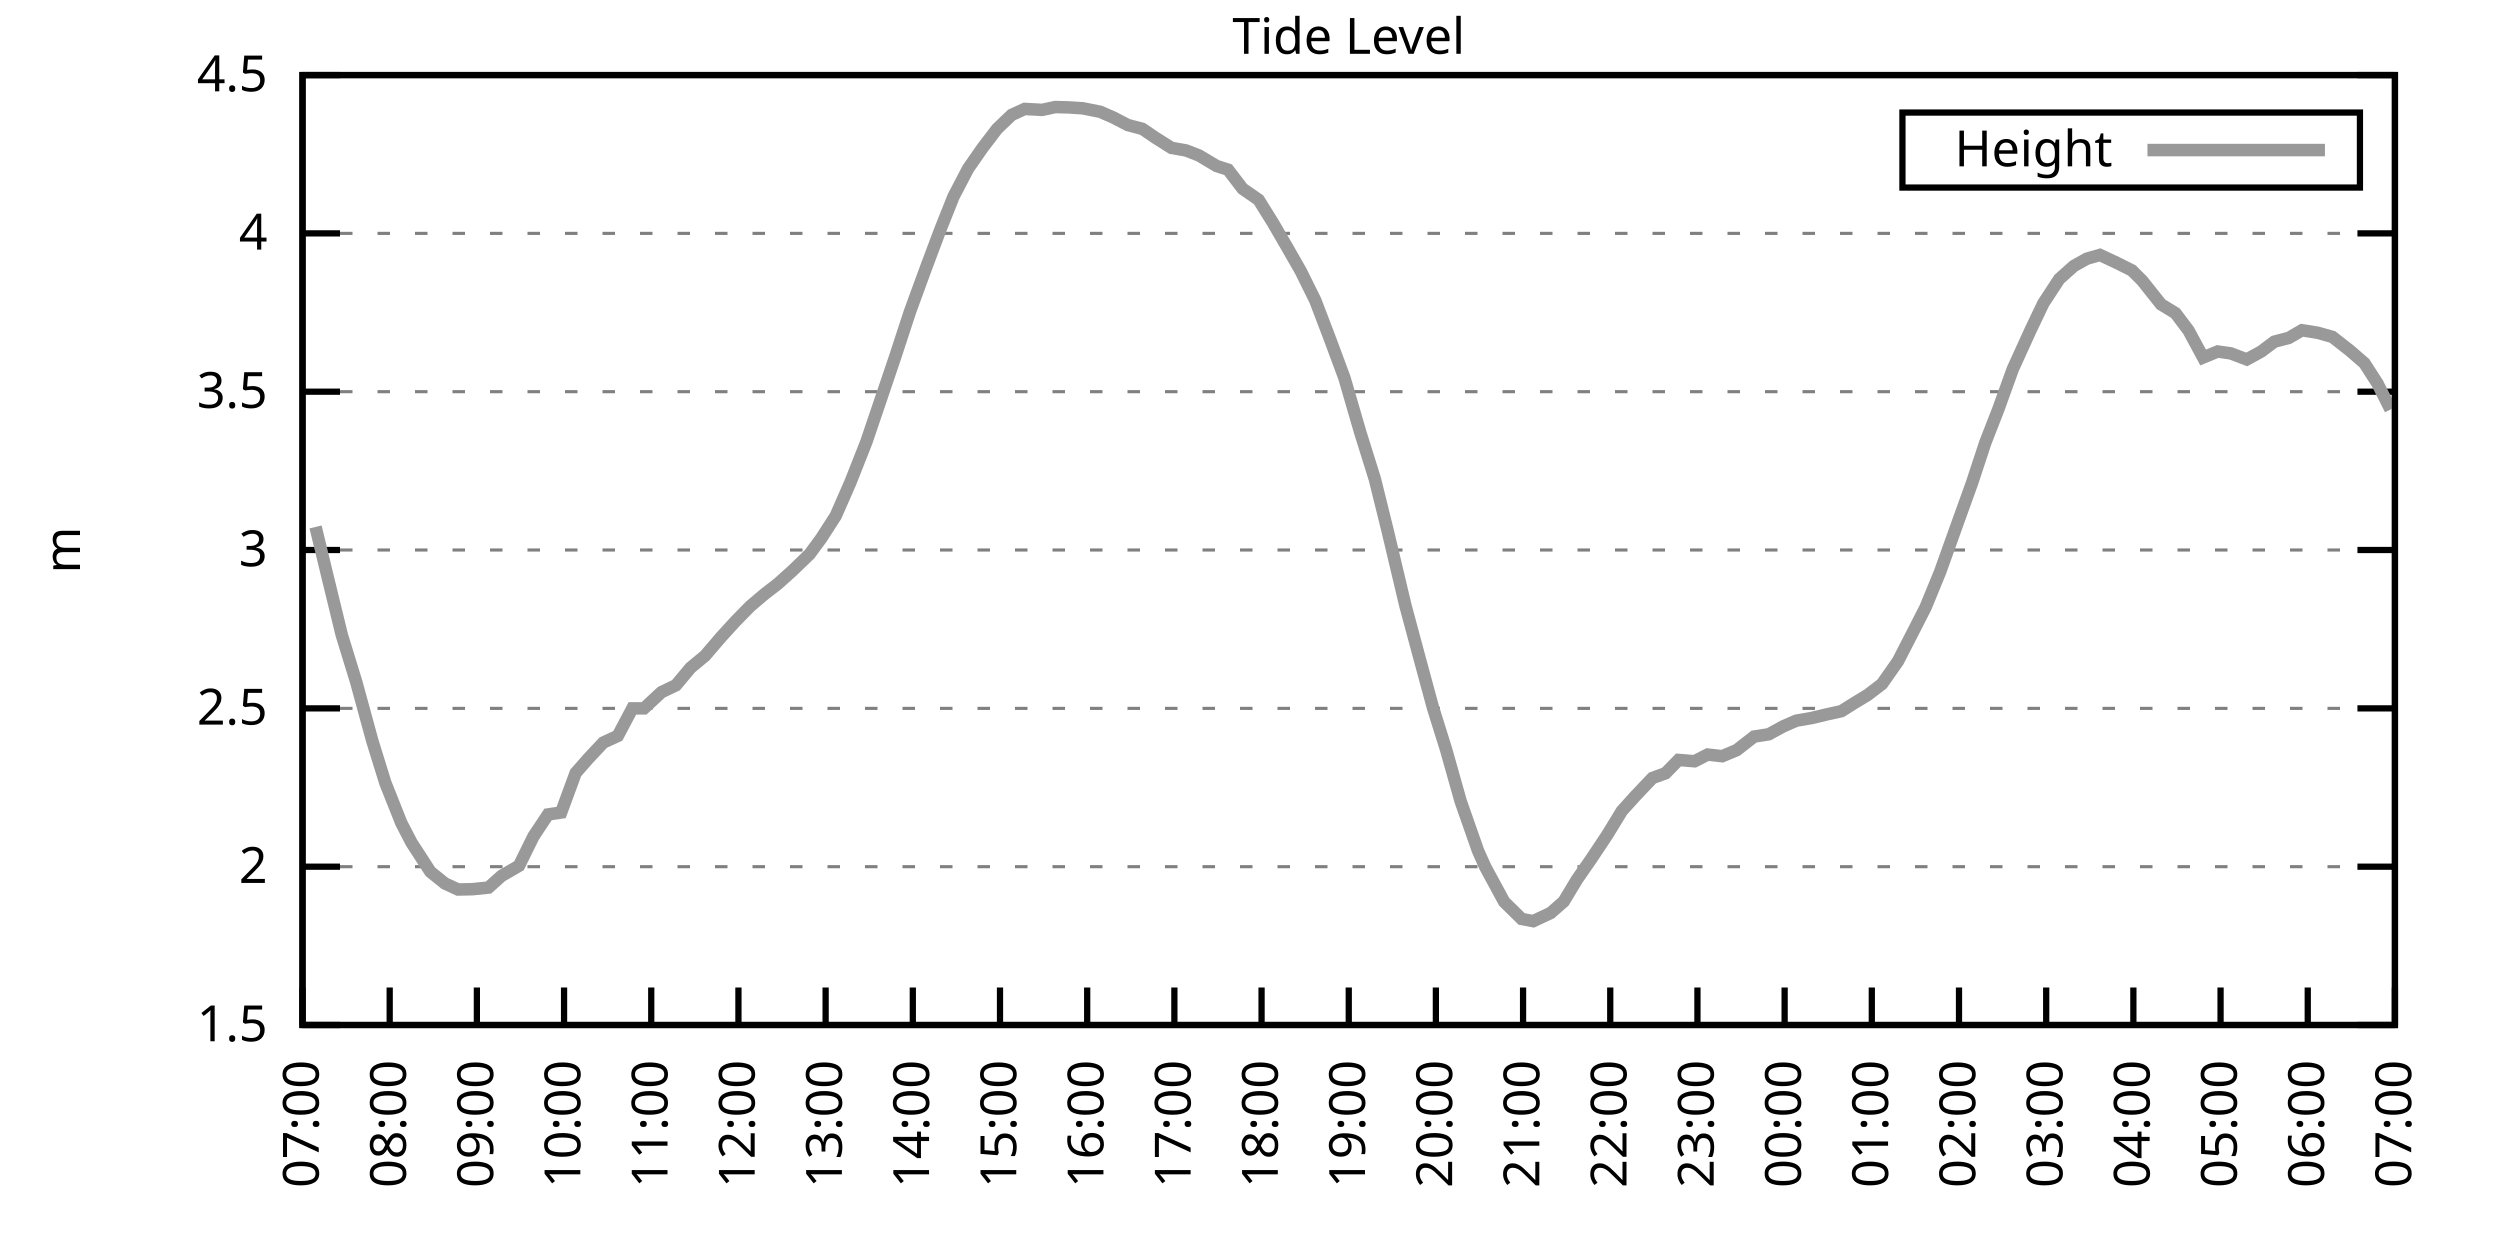
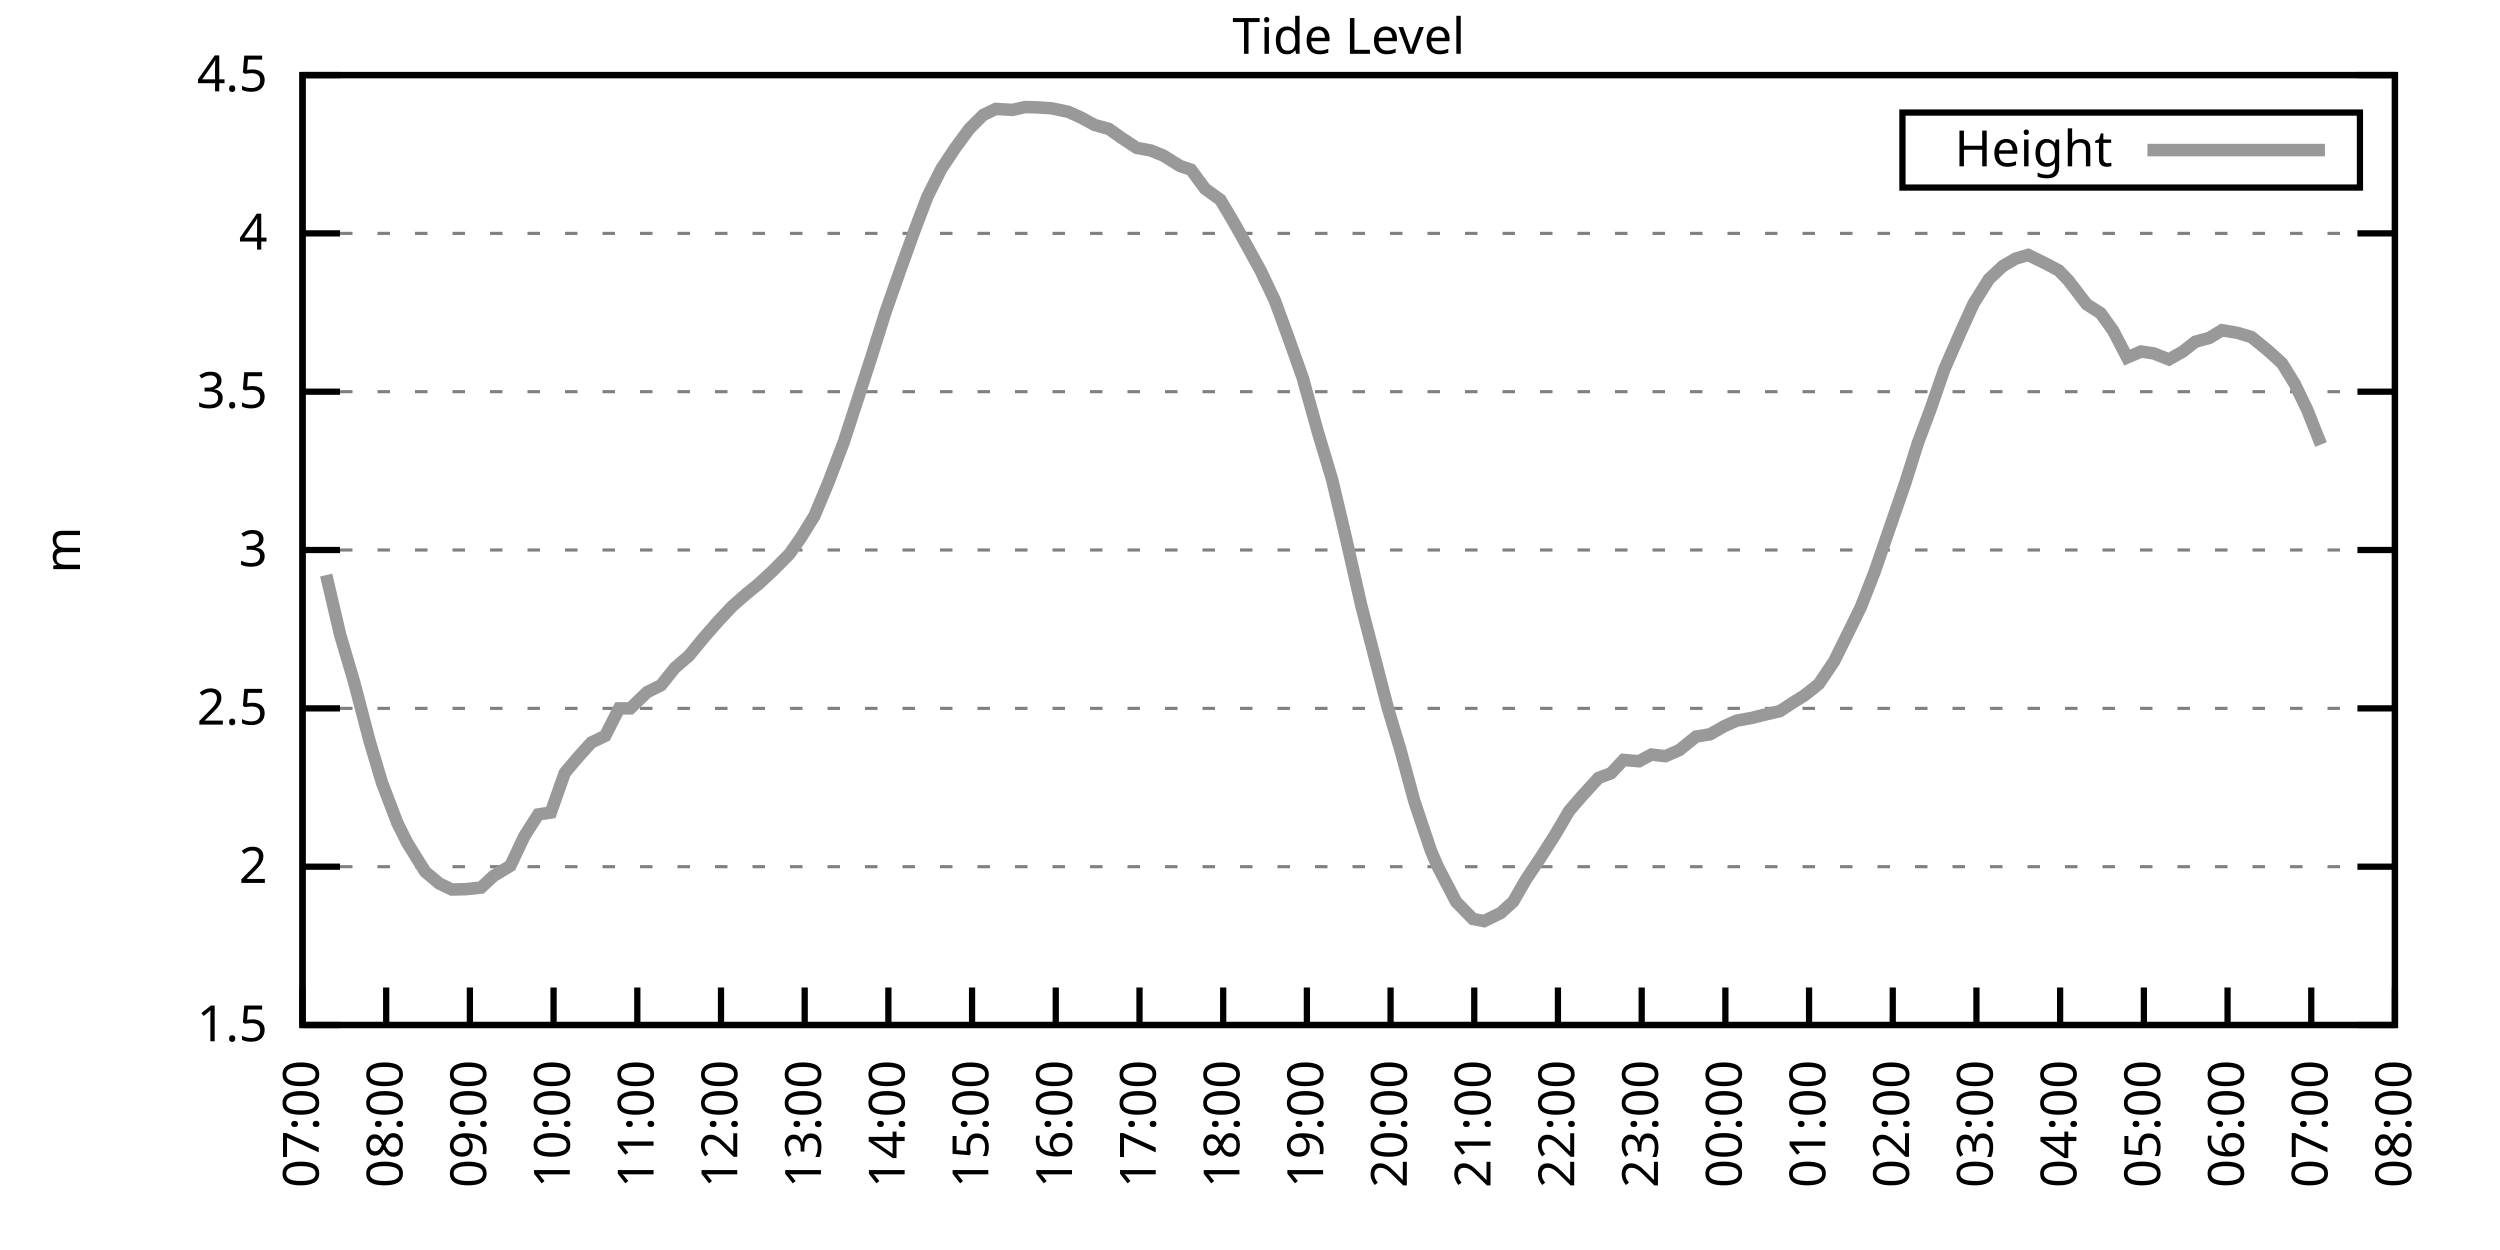
<svg xmlns="http://www.w3.org/2000/svg" xmlns:xlink="http://www.w3.org/1999/xlink" width="400" height="200" viewBox="0 0 400 200">
  <g id="gnuplot_canvas">
    <rect x="0" y="0" width="400" height="200" fill="none" />
    <defs>
      <circle id="gpDot" r="0.5" stroke-width="0.5" stroke="currentColor" />
      <path id="gpPt0" stroke-width="0.333" stroke="currentColor" d="M-1,0 h2 M0,-1 v2" />
      <path id="gpPt1" stroke-width="0.333" stroke="currentColor" d="M-1,-1 L1,1 M1,-1 L-1,1" />
      <path id="gpPt2" stroke-width="0.333" stroke="currentColor" d="M-1,0 L1,0 M0,-1 L0,1 M-1,-1 L1,1 M-1,1 L1,-1" />
      <rect id="gpPt3" stroke-width="0.333" stroke="currentColor" x="-1" y="-1" width="2" height="2" />
      <rect id="gpPt4" stroke-width="0.333" stroke="currentColor" fill="currentColor" x="-1" y="-1" width="2" height="2" />
      <circle id="gpPt5" stroke-width="0.333" stroke="currentColor" cx="0" cy="0" r="1" />
      <use xlink:href="#gpPt5" id="gpPt6" fill="currentColor" stroke="none" />
      <path id="gpPt7" stroke-width="0.333" stroke="currentColor" d="M0,-1.33 L-1.33,0.67 L1.33,0.67 z" />
      <use xlink:href="#gpPt7" id="gpPt8" fill="currentColor" stroke="none" />
      <use xlink:href="#gpPt7" id="gpPt9" stroke="currentColor" transform="rotate(180)" />
      <use xlink:href="#gpPt9" id="gpPt10" fill="currentColor" stroke="none" />
      <use xlink:href="#gpPt3" id="gpPt11" stroke="currentColor" transform="rotate(45)" />
      <use xlink:href="#gpPt11" id="gpPt12" fill="currentColor" stroke="none" />
      <path id="gpPt13" stroke-width="0.333" stroke="currentColor" d="M0,1.330 L1.265,0.411 L0.782,-1.067 L-0.782,-1.076 L-1.265,0.411 z" />
      <use xlink:href="#gpPt13" id="gpPt14" fill="currentColor" stroke="none" />
      <filter id="textbox" filterUnits="objectBoundingBox" x="0" y="0" height="1" width="1">
        <feFlood flood-color="white" flood-opacity="1" result="bgnd" />
        <feComposite in="SourceGraphic" in2="bgnd" operator="atop" />
      </filter>
      <filter id="greybox" filterUnits="objectBoundingBox" x="0" y="0" height="1" width="1">
        <feFlood flood-color="lightgrey" flood-opacity="1" result="grey" />
        <feComposite in="SourceGraphic" in2="grey" operator="atop" />
      </filter>
    </defs>
    <g fill="none" color="white" stroke="currentColor" stroke-width="1.00" stroke-linecap="butt" stroke-linejoin="miter">
</g>
    <g fill="none" color="black" stroke="currentColor" stroke-width="1.00" stroke-linecap="butt" stroke-linejoin="miter">
      <g stroke="none" shape-rendering="crispEdges">
        <polygon fill="rgb(255, 255, 255)" points="48.40,164.00 383.18,164.00 383.18,12.02 48.40,12.02 " />
      </g>
    </g>
    <g fill="none" color="black" stroke="currentColor" stroke-width="1.00" stroke-linecap="butt" stroke-linejoin="miter">
</g>
    <g fill="none" color="black" stroke="black" stroke-width="0.50" stroke-linecap="butt" stroke-linejoin="miter">
</g>
    <g fill="none" color="gray" stroke="currentColor" stroke-width="0.50" stroke-linecap="butt" stroke-linejoin="miter">
      <path stroke="gray" stroke-dasharray="2,4" class="gridline" d="M48.40,164.00 L383.19,164.00  " />
    </g>
    <g fill="none" color="gray" stroke="gray" stroke-width="1.00" stroke-linecap="butt" stroke-linejoin="miter">
</g>
    <g fill="none" color="black" stroke="currentColor" stroke-width="1.00" stroke-linecap="butt" stroke-linejoin="miter">
      <path stroke="black" d="M48.40,164.00 L54.40,164.00 M383.19,164.00 L377.19,164.00  " />
      <g transform="translate(42.80,166.60)" stroke="none" fill="black" font-family="Sans" font-size="8.00" text-anchor="end">
        <text>
          <tspan font-family="Sans"> 1.5</tspan>
        </text>
      </g>
    </g>
    <g fill="none" color="black" stroke="currentColor" stroke-width="1.00" stroke-linecap="butt" stroke-linejoin="miter">
</g>
    <g fill="none" color="black" stroke="black" stroke-width="0.50" stroke-linecap="butt" stroke-linejoin="miter">
</g>
    <g fill="none" color="gray" stroke="currentColor" stroke-width="0.50" stroke-linecap="butt" stroke-linejoin="miter">
      <path stroke="gray" stroke-dasharray="2,4" class="gridline" d="M48.40,138.67 L383.19,138.67  " />
    </g>
    <g fill="none" color="gray" stroke="gray" stroke-width="1.00" stroke-linecap="butt" stroke-linejoin="miter">
</g>
    <g fill="none" color="black" stroke="currentColor" stroke-width="1.00" stroke-linecap="butt" stroke-linejoin="miter">
      <path stroke="black" d="M48.40,138.67 L54.40,138.67 M383.19,138.67 L377.19,138.67  " />
      <g transform="translate(42.80,141.27)" stroke="none" fill="black" font-family="Sans" font-size="8.00" text-anchor="end">
        <text>
          <tspan font-family="Sans"> 2</tspan>
        </text>
      </g>
    </g>
    <g fill="none" color="black" stroke="currentColor" stroke-width="1.00" stroke-linecap="butt" stroke-linejoin="miter">
</g>
    <g fill="none" color="black" stroke="black" stroke-width="0.50" stroke-linecap="butt" stroke-linejoin="miter">
</g>
    <g fill="none" color="gray" stroke="currentColor" stroke-width="0.50" stroke-linecap="butt" stroke-linejoin="miter">
      <path stroke="gray" stroke-dasharray="2,4" class="gridline" d="M48.40,113.34 L383.19,113.34  " />
    </g>
    <g fill="none" color="gray" stroke="gray" stroke-width="1.00" stroke-linecap="butt" stroke-linejoin="miter">
</g>
    <g fill="none" color="black" stroke="currentColor" stroke-width="1.00" stroke-linecap="butt" stroke-linejoin="miter">
      <path stroke="black" d="M48.40,113.34 L54.40,113.34 M383.19,113.34 L377.19,113.34  " />
      <g transform="translate(42.80,115.94)" stroke="none" fill="black" font-family="Sans" font-size="8.00" text-anchor="end">
        <text>
          <tspan font-family="Sans"> 2.5</tspan>
        </text>
      </g>
    </g>
    <g fill="none" color="black" stroke="currentColor" stroke-width="1.00" stroke-linecap="butt" stroke-linejoin="miter">
</g>
    <g fill="none" color="black" stroke="black" stroke-width="0.50" stroke-linecap="butt" stroke-linejoin="miter">
</g>
    <g fill="none" color="gray" stroke="currentColor" stroke-width="0.50" stroke-linecap="butt" stroke-linejoin="miter">
      <path stroke="gray" stroke-dasharray="2,4" class="gridline" d="M48.40,88.00 L383.19,88.00  " />
    </g>
    <g fill="none" color="gray" stroke="gray" stroke-width="1.00" stroke-linecap="butt" stroke-linejoin="miter">
</g>
    <g fill="none" color="black" stroke="currentColor" stroke-width="1.00" stroke-linecap="butt" stroke-linejoin="miter">
      <path stroke="black" d="M48.40,88.00 L54.40,88.00 M383.19,88.00 L377.19,88.00  " />
      <g transform="translate(42.80,90.60)" stroke="none" fill="black" font-family="Sans" font-size="8.00" text-anchor="end">
        <text>
          <tspan font-family="Sans"> 3</tspan>
        </text>
      </g>
    </g>
    <g fill="none" color="black" stroke="currentColor" stroke-width="1.00" stroke-linecap="butt" stroke-linejoin="miter">
</g>
    <g fill="none" color="black" stroke="black" stroke-width="0.50" stroke-linecap="butt" stroke-linejoin="miter">
</g>
    <g fill="none" color="gray" stroke="currentColor" stroke-width="0.50" stroke-linecap="butt" stroke-linejoin="miter">
      <path stroke="gray" stroke-dasharray="2,4" class="gridline" d="M48.40,62.67 L383.19,62.67  " />
    </g>
    <g fill="none" color="gray" stroke="gray" stroke-width="1.00" stroke-linecap="butt" stroke-linejoin="miter">
</g>
    <g fill="none" color="black" stroke="currentColor" stroke-width="1.00" stroke-linecap="butt" stroke-linejoin="miter">
      <path stroke="black" d="M48.40,62.67 L54.40,62.67 M383.19,62.67 L377.19,62.67  " />
      <g transform="translate(42.80,65.27)" stroke="none" fill="black" font-family="Sans" font-size="8.00" text-anchor="end">
        <text>
          <tspan font-family="Sans"> 3.5</tspan>
        </text>
      </g>
    </g>
    <g fill="none" color="black" stroke="currentColor" stroke-width="1.00" stroke-linecap="butt" stroke-linejoin="miter">
</g>
    <g fill="none" color="black" stroke="black" stroke-width="0.50" stroke-linecap="butt" stroke-linejoin="miter">
</g>
    <g fill="none" color="gray" stroke="currentColor" stroke-width="0.50" stroke-linecap="butt" stroke-linejoin="miter">
      <path stroke="gray" stroke-dasharray="2,4" class="gridline" d="M48.40,37.34 L383.19,37.34  " />
    </g>
    <g fill="none" color="gray" stroke="gray" stroke-width="1.00" stroke-linecap="butt" stroke-linejoin="miter">
</g>
    <g fill="none" color="black" stroke="currentColor" stroke-width="1.00" stroke-linecap="butt" stroke-linejoin="miter">
      <path stroke="black" d="M48.40,37.34 L54.40,37.34 M383.19,37.34 L377.19,37.34  " />
      <g transform="translate(42.80,39.94)" stroke="none" fill="black" font-family="Sans" font-size="8.00" text-anchor="end">
        <text>
          <tspan font-family="Sans"> 4</tspan>
        </text>
      </g>
    </g>
    <g fill="none" color="black" stroke="currentColor" stroke-width="1.00" stroke-linecap="butt" stroke-linejoin="miter">
</g>
    <g fill="none" color="black" stroke="black" stroke-width="0.50" stroke-linecap="butt" stroke-linejoin="miter">
</g>
    <g fill="none" color="gray" stroke="currentColor" stroke-width="0.50" stroke-linecap="butt" stroke-linejoin="miter">
      <path stroke="gray" stroke-dasharray="2,4" class="gridline" d="M48.40,12.01 L383.19,12.01  " />
    </g>
    <g fill="none" color="gray" stroke="gray" stroke-width="1.00" stroke-linecap="butt" stroke-linejoin="miter">
</g>
    <g fill="none" color="black" stroke="currentColor" stroke-width="1.00" stroke-linecap="butt" stroke-linejoin="miter">
      <path stroke="black" d="M48.40,12.01 L54.40,12.01 M383.19,12.01 L377.19,12.01  " />
      <g transform="translate(42.80,14.61)" stroke="none" fill="black" font-family="Sans" font-size="8.00" text-anchor="end">
        <text>
          <tspan font-family="Sans"> 4.5</tspan>
        </text>
      </g>
    </g>
    <g fill="none" color="black" stroke="currentColor" stroke-width="1.00" stroke-linecap="butt" stroke-linejoin="miter">
      <path stroke="black" d="M48.40,164.00 L48.40,158.00  " />
      <g transform="translate(51.00,169.60) rotate(270.00)" stroke="none" fill="black" font-family="Sans" font-size="8.00" text-anchor="end">
        <text>
          <tspan font-family="Sans">07:00</tspan>
        </text>
      </g>
    </g>
    <g fill="none" color="black" stroke="currentColor" stroke-width="1.00" stroke-linecap="butt" stroke-linejoin="miter">
-       <path stroke="black" d="M62.35,164.00 L62.35,158.00  " />
-       <g transform="translate(64.95,169.60) rotate(270.00)" stroke="none" fill="black" font-family="Sans" font-size="8.00" text-anchor="end">
+       <path stroke="black" d="M61.79,164.00 L61.79,158.00  " />
+       <g transform="translate(64.39,169.60) rotate(270.00)" stroke="none" fill="black" font-family="Sans" font-size="8.00" text-anchor="end">
        <text>
          <tspan font-family="Sans">08:00</tspan>
        </text>
      </g>
    </g>
    <g fill="none" color="black" stroke="currentColor" stroke-width="1.00" stroke-linecap="butt" stroke-linejoin="miter">
-       <path stroke="black" d="M76.30,164.00 L76.30,158.00  " />
-       <g transform="translate(78.90,169.60) rotate(270.00)" stroke="none" fill="black" font-family="Sans" font-size="8.00" text-anchor="end">
+       <path stroke="black" d="M75.18,164.00 L75.18,158.00  " />
+       <g transform="translate(77.78,169.60) rotate(270.00)" stroke="none" fill="black" font-family="Sans" font-size="8.00" text-anchor="end">
        <text>
          <tspan font-family="Sans">09:00</tspan>
        </text>
      </g>
    </g>
    <g fill="none" color="black" stroke="currentColor" stroke-width="1.00" stroke-linecap="butt" stroke-linejoin="miter">
-       <path stroke="black" d="M90.25,164.00 L90.25,158.00  " />
-       <g transform="translate(92.85,169.60) rotate(270.00)" stroke="none" fill="black" font-family="Sans" font-size="8.00" text-anchor="end">
+       <path stroke="black" d="M88.57,164.00 L88.57,158.00  " />
+       <g transform="translate(91.17,169.60) rotate(270.00)" stroke="none" fill="black" font-family="Sans" font-size="8.00" text-anchor="end">
        <text>
          <tspan font-family="Sans">10:00</tspan>
        </text>
      </g>
    </g>
    <g fill="none" color="black" stroke="currentColor" stroke-width="1.00" stroke-linecap="butt" stroke-linejoin="miter">
-       <path stroke="black" d="M104.20,164.00 L104.20,158.00  " />
-       <g transform="translate(106.80,169.60) rotate(270.00)" stroke="none" fill="black" font-family="Sans" font-size="8.00" text-anchor="end">
+       <path stroke="black" d="M101.97,164.00 L101.97,158.00  " />
+       <g transform="translate(104.57,169.60) rotate(270.00)" stroke="none" fill="black" font-family="Sans" font-size="8.00" text-anchor="end">
        <text>
          <tspan font-family="Sans">11:00</tspan>
        </text>
      </g>
    </g>
    <g fill="none" color="black" stroke="currentColor" stroke-width="1.00" stroke-linecap="butt" stroke-linejoin="miter">
-       <path stroke="black" d="M118.15,164.00 L118.15,158.00  " />
-       <g transform="translate(120.75,169.60) rotate(270.00)" stroke="none" fill="black" font-family="Sans" font-size="8.00" text-anchor="end">
+       <path stroke="black" d="M115.36,164.00 L115.36,158.00  " />
+       <g transform="translate(117.96,169.60) rotate(270.00)" stroke="none" fill="black" font-family="Sans" font-size="8.00" text-anchor="end">
        <text>
          <tspan font-family="Sans">12:00</tspan>
        </text>
      </g>
    </g>
    <g fill="none" color="black" stroke="currentColor" stroke-width="1.00" stroke-linecap="butt" stroke-linejoin="miter">
-       <path stroke="black" d="M132.10,164.00 L132.10,158.00  " />
-       <g transform="translate(134.70,169.60) rotate(270.00)" stroke="none" fill="black" font-family="Sans" font-size="8.00" text-anchor="end">
+       <path stroke="black" d="M128.75,164.00 L128.75,158.00  " />
+       <g transform="translate(131.35,169.60) rotate(270.00)" stroke="none" fill="black" font-family="Sans" font-size="8.00" text-anchor="end">
        <text>
          <tspan font-family="Sans">13:00</tspan>
        </text>
      </g>
    </g>
    <g fill="none" color="black" stroke="currentColor" stroke-width="1.00" stroke-linecap="butt" stroke-linejoin="miter">
-       <path stroke="black" d="M146.05,164.00 L146.05,158.00  " />
-       <g transform="translate(148.65,169.60) rotate(270.00)" stroke="none" fill="black" font-family="Sans" font-size="8.00" text-anchor="end">
+       <path stroke="black" d="M142.14,164.00 L142.14,158.00  " />
+       <g transform="translate(144.74,169.60) rotate(270.00)" stroke="none" fill="black" font-family="Sans" font-size="8.00" text-anchor="end">
        <text>
          <tspan font-family="Sans">14:00</tspan>
        </text>
      </g>
    </g>
    <g fill="none" color="black" stroke="currentColor" stroke-width="1.00" stroke-linecap="butt" stroke-linejoin="miter">
-       <path stroke="black" d="M160.00,164.00 L160.00,158.00  " />
-       <g transform="translate(162.60,169.60) rotate(270.00)" stroke="none" fill="black" font-family="Sans" font-size="8.00" text-anchor="end">
+       <path stroke="black" d="M155.53,164.00 L155.53,158.00  " />
+       <g transform="translate(158.13,169.60) rotate(270.00)" stroke="none" fill="black" font-family="Sans" font-size="8.00" text-anchor="end">
        <text>
          <tspan font-family="Sans">15:00</tspan>
        </text>
      </g>
    </g>
    <g fill="none" color="black" stroke="currentColor" stroke-width="1.00" stroke-linecap="butt" stroke-linejoin="miter">
-       <path stroke="black" d="M173.95,164.00 L173.95,158.00  " />
-       <g transform="translate(176.55,169.60) rotate(270.00)" stroke="none" fill="black" font-family="Sans" font-size="8.00" text-anchor="end">
+       <path stroke="black" d="M168.92,164.00 L168.92,158.00  " />
+       <g transform="translate(171.52,169.60) rotate(270.00)" stroke="none" fill="black" font-family="Sans" font-size="8.00" text-anchor="end">
        <text>
          <tspan font-family="Sans">16:00</tspan>
        </text>
      </g>
    </g>
    <g fill="none" color="black" stroke="currentColor" stroke-width="1.00" stroke-linecap="butt" stroke-linejoin="miter">
-       <path stroke="black" d="M187.90,164.00 L187.90,158.00  " />
-       <g transform="translate(190.50,169.60) rotate(270.00)" stroke="none" fill="black" font-family="Sans" font-size="8.00" text-anchor="end">
+       <path stroke="black" d="M182.32,164.00 L182.32,158.00  " />
+       <g transform="translate(184.92,169.60) rotate(270.00)" stroke="none" fill="black" font-family="Sans" font-size="8.00" text-anchor="end">
        <text>
          <tspan font-family="Sans">17:00</tspan>
        </text>
      </g>
    </g>
    <g fill="none" color="black" stroke="currentColor" stroke-width="1.00" stroke-linecap="butt" stroke-linejoin="miter">
-       <path stroke="black" d="M201.85,164.00 L201.85,158.00  " />
-       <g transform="translate(204.45,169.60) rotate(270.00)" stroke="none" fill="black" font-family="Sans" font-size="8.00" text-anchor="end">
+       <path stroke="black" d="M195.71,164.00 L195.71,158.00  " />
+       <g transform="translate(198.31,169.60) rotate(270.00)" stroke="none" fill="black" font-family="Sans" font-size="8.00" text-anchor="end">
        <text>
          <tspan font-family="Sans">18:00</tspan>
        </text>
      </g>
    </g>
    <g fill="none" color="black" stroke="currentColor" stroke-width="1.00" stroke-linecap="butt" stroke-linejoin="miter">
-       <path stroke="black" d="M215.80,164.00 L215.80,158.00  " />
-       <g transform="translate(218.40,169.60) rotate(270.00)" stroke="none" fill="black" font-family="Sans" font-size="8.00" text-anchor="end">
+       <path stroke="black" d="M209.10,164.00 L209.10,158.00  " />
+       <g transform="translate(211.70,169.60) rotate(270.00)" stroke="none" fill="black" font-family="Sans" font-size="8.00" text-anchor="end">
        <text>
          <tspan font-family="Sans">19:00</tspan>
        </text>
      </g>
    </g>
    <g fill="none" color="black" stroke="currentColor" stroke-width="1.00" stroke-linecap="butt" stroke-linejoin="miter">
-       <path stroke="black" d="M229.74,164.00 L229.74,158.00  " />
-       <g transform="translate(232.34,169.60) rotate(270.00)" stroke="none" fill="black" font-family="Sans" font-size="8.00" text-anchor="end">
+       <path stroke="black" d="M222.49,164.00 L222.49,158.00  " />
+       <g transform="translate(225.09,169.60) rotate(270.00)" stroke="none" fill="black" font-family="Sans" font-size="8.00" text-anchor="end">
        <text>
          <tspan font-family="Sans">20:00</tspan>
        </text>
      </g>
    </g>
    <g fill="none" color="black" stroke="currentColor" stroke-width="1.00" stroke-linecap="butt" stroke-linejoin="miter">
-       <path stroke="black" d="M243.69,164.00 L243.69,158.00  " />
-       <g transform="translate(246.29,169.60) rotate(270.00)" stroke="none" fill="black" font-family="Sans" font-size="8.00" text-anchor="end">
+       <path stroke="black" d="M235.88,164.00 L235.88,158.00  " />
+       <g transform="translate(238.48,169.60) rotate(270.00)" stroke="none" fill="black" font-family="Sans" font-size="8.00" text-anchor="end">
        <text>
          <tspan font-family="Sans">21:00</tspan>
        </text>
      </g>
    </g>
    <g fill="none" color="black" stroke="currentColor" stroke-width="1.00" stroke-linecap="butt" stroke-linejoin="miter">
-       <path stroke="black" d="M257.64,164.00 L257.64,158.00  " />
-       <g transform="translate(260.24,169.60) rotate(270.00)" stroke="none" fill="black" font-family="Sans" font-size="8.00" text-anchor="end">
+       <path stroke="black" d="M249.27,164.00 L249.27,158.00  " />
+       <g transform="translate(251.87,169.60) rotate(270.00)" stroke="none" fill="black" font-family="Sans" font-size="8.00" text-anchor="end">
        <text>
          <tspan font-family="Sans">22:00</tspan>
        </text>
      </g>
    </g>
    <g fill="none" color="black" stroke="currentColor" stroke-width="1.00" stroke-linecap="butt" stroke-linejoin="miter">
-       <path stroke="black" d="M271.59,164.00 L271.59,158.00  " />
-       <g transform="translate(274.19,169.60) rotate(270.00)" stroke="none" fill="black" font-family="Sans" font-size="8.00" text-anchor="end">
+       <path stroke="black" d="M262.67,164.00 L262.67,158.00  " />
+       <g transform="translate(265.27,169.60) rotate(270.00)" stroke="none" fill="black" font-family="Sans" font-size="8.00" text-anchor="end">
        <text>
          <tspan font-family="Sans">23:00</tspan>
        </text>
      </g>
    </g>
    <g fill="none" color="black" stroke="currentColor" stroke-width="1.00" stroke-linecap="butt" stroke-linejoin="miter">
-       <path stroke="black" d="M285.54,164.00 L285.54,158.00  " />
-       <g transform="translate(288.14,169.60) rotate(270.00)" stroke="none" fill="black" font-family="Sans" font-size="8.00" text-anchor="end">
+       <path stroke="black" d="M276.06,164.00 L276.06,158.00  " />
+       <g transform="translate(278.66,169.60) rotate(270.00)" stroke="none" fill="black" font-family="Sans" font-size="8.00" text-anchor="end">
        <text>
          <tspan font-family="Sans">00:00</tspan>
        </text>
      </g>
    </g>
    <g fill="none" color="black" stroke="currentColor" stroke-width="1.00" stroke-linecap="butt" stroke-linejoin="miter">
-       <path stroke="black" d="M299.49,164.00 L299.49,158.00  " />
-       <g transform="translate(302.09,169.60) rotate(270.00)" stroke="none" fill="black" font-family="Sans" font-size="8.00" text-anchor="end">
+       <path stroke="black" d="M289.45,164.00 L289.45,158.00  " />
+       <g transform="translate(292.05,169.60) rotate(270.00)" stroke="none" fill="black" font-family="Sans" font-size="8.00" text-anchor="end">
        <text>
          <tspan font-family="Sans">01:00</tspan>
        </text>
      </g>
    </g>
    <g fill="none" color="black" stroke="currentColor" stroke-width="1.00" stroke-linecap="butt" stroke-linejoin="miter">
-       <path stroke="black" d="M313.44,164.00 L313.44,158.00  " />
-       <g transform="translate(316.04,169.60) rotate(270.00)" stroke="none" fill="black" font-family="Sans" font-size="8.00" text-anchor="end">
+       <path stroke="black" d="M302.84,164.00 L302.84,158.00  " />
+       <g transform="translate(305.44,169.60) rotate(270.00)" stroke="none" fill="black" font-family="Sans" font-size="8.00" text-anchor="end">
        <text>
          <tspan font-family="Sans">02:00</tspan>
        </text>
      </g>
    </g>
    <g fill="none" color="black" stroke="currentColor" stroke-width="1.00" stroke-linecap="butt" stroke-linejoin="miter">
-       <path stroke="black" d="M327.39,164.00 L327.39,158.00  " />
-       <g transform="translate(329.99,169.60) rotate(270.00)" stroke="none" fill="black" font-family="Sans" font-size="8.00" text-anchor="end">
+       <path stroke="black" d="M316.23,164.00 L316.23,158.00  " />
+       <g transform="translate(318.83,169.60) rotate(270.00)" stroke="none" fill="black" font-family="Sans" font-size="8.00" text-anchor="end">
        <text>
          <tspan font-family="Sans">03:00</tspan>
        </text>
      </g>
    </g>
    <g fill="none" color="black" stroke="currentColor" stroke-width="1.00" stroke-linecap="butt" stroke-linejoin="miter">
-       <path stroke="black" d="M341.34,164.00 L341.34,158.00  " />
-       <g transform="translate(343.94,169.60) rotate(270.00)" stroke="none" fill="black" font-family="Sans" font-size="8.00" text-anchor="end">
+       <path stroke="black" d="M329.62,164.00 L329.62,158.00  " />
+       <g transform="translate(332.22,169.60) rotate(270.00)" stroke="none" fill="black" font-family="Sans" font-size="8.00" text-anchor="end">
        <text>
          <tspan font-family="Sans">04:00</tspan>
        </text>
      </g>
    </g>
    <g fill="none" color="black" stroke="currentColor" stroke-width="1.00" stroke-linecap="butt" stroke-linejoin="miter">
-       <path stroke="black" d="M355.29,164.00 L355.29,158.00  " />
-       <g transform="translate(357.89,169.60) rotate(270.00)" stroke="none" fill="black" font-family="Sans" font-size="8.00" text-anchor="end">
+       <path stroke="black" d="M343.02,164.00 L343.02,158.00  " />
+       <g transform="translate(345.62,169.60) rotate(270.00)" stroke="none" fill="black" font-family="Sans" font-size="8.00" text-anchor="end">
        <text>
          <tspan font-family="Sans">05:00</tspan>
        </text>
      </g>
    </g>
    <g fill="none" color="black" stroke="currentColor" stroke-width="1.00" stroke-linecap="butt" stroke-linejoin="miter">
-       <path stroke="black" d="M369.24,164.00 L369.24,158.00  " />
-       <g transform="translate(371.84,169.60) rotate(270.00)" stroke="none" fill="black" font-family="Sans" font-size="8.00" text-anchor="end">
+       <path stroke="black" d="M356.41,164.00 L356.41,158.00  " />
+       <g transform="translate(359.01,169.60) rotate(270.00)" stroke="none" fill="black" font-family="Sans" font-size="8.00" text-anchor="end">
        <text>
          <tspan font-family="Sans">06:00</tspan>
+         </text>
+       </g>
+     </g>
+     <g fill="none" color="black" stroke="currentColor" stroke-width="1.00" stroke-linecap="butt" stroke-linejoin="miter">
+       <path stroke="black" d="M369.80,164.00 L369.80,158.00  " />
+       <g transform="translate(372.40,169.60) rotate(270.00)" stroke="none" fill="black" font-family="Sans" font-size="8.00" text-anchor="end">
+         <text>
+           <tspan font-family="Sans">07:00</tspan>
        </text>
      </g>
    </g>
    <g fill="none" color="black" stroke="currentColor" stroke-width="1.00" stroke-linecap="butt" stroke-linejoin="miter">
      <path stroke="black" d="M383.19,164.00 L383.19,158.00  " />
      <g transform="translate(385.79,169.60) rotate(270.00)" stroke="none" fill="black" font-family="Sans" font-size="8.00" text-anchor="end">
        <text>
-           <tspan font-family="Sans">07:00</tspan>
+           <tspan font-family="Sans">08:00</tspan>
        </text>
      </g>
    </g>
    <g fill="none" color="black" stroke="currentColor" stroke-width="1.00" stroke-linecap="butt" stroke-linejoin="miter">
</g>
    <g fill="none" color="black" stroke="currentColor" stroke-width="1.00" stroke-linecap="butt" stroke-linejoin="miter">
      <path stroke="black" d="M48.40,12.01 L48.40,164.00 L383.19,164.00 L383.19,12.01 L48.40,12.01 Z  " />
    </g>
    <g fill="none" color="black" stroke="currentColor" stroke-width="1.00" stroke-linecap="butt" stroke-linejoin="miter">
</g>
    <g fill="none" color="black" stroke="currentColor" stroke-width="1.00" stroke-linecap="butt" stroke-linejoin="miter">
      <path stroke="black" d="M304.39,30.01 L304.39,18.01 L377.59,18.01 L377.59,30.01 L304.39,30.01 Z  " />
    </g>
    <g id="Tide_level_plot_1">
      <g fill="none" color="white" stroke="black" stroke-width="2.00" stroke-linecap="butt" stroke-linejoin="miter">
</g>
      <g fill="none" color="black" stroke="currentColor" stroke-width="2.00" stroke-linecap="butt" stroke-linejoin="miter">
        <g transform="translate(337.99,26.61)" stroke="none" fill="black" font-family="Sans" font-size="8.00" text-anchor="end">
          <text>
            <tspan font-family="Sans">Height</tspan>
          </text>
        </g>
      </g>
      <g fill="none" color="black" stroke="currentColor" stroke-width="2.00" stroke-linecap="butt" stroke-linejoin="miter">
-         <path stroke="rgb(153, 153, 153)" d="M343.59,24.01 L371.99,24.01 M50.49,84.31 L52.35,92.01 L54.68,101.58 L57.00,109.13 L59.56,118.50 L61.65,125.24   L64.21,131.68 L65.84,134.82 L68.86,139.48 L71.18,141.35 L73.28,142.32 L75.60,142.27 L78.16,142.01 L80.25,140.14   L83.04,138.52 L85.37,133.80 L87.69,130.31 L89.78,130.00 L92.11,123.67 L94.20,121.29 L96.53,118.81 L98.85,117.74   L101.18,113.34 L103.04,113.34 L105.83,110.75 L108.15,109.64 L110.48,106.85 L112.80,104.93 L115.36,101.94 L117.68,99.40   L120.01,97.02 L122.33,95.05 L124.43,93.43 L126.75,91.35 L129.54,88.66 L131.40,86.13 L133.72,82.53 L136.05,77.21   L138.61,70.73 L140.93,63.89 L143.26,57.00 L145.58,49.91 L148.14,42.91 L150.46,36.73 L152.56,31.46 L154.88,27.01   L157.21,23.66 L159.53,20.62 L161.86,18.39 L163.95,17.43 L166.74,17.58 L168.83,17.13 L170.92,17.18 L173.25,17.33   L176.04,17.89 L178.13,18.80 L180.46,20.01 L182.78,20.62 L184.87,22.04 L187.43,23.66 L189.76,24.07 L191.85,24.88   L194.64,26.55 L196.50,27.16 L198.82,30.20 L201.38,31.97 L203.71,35.72 L206.03,39.72 L208.12,43.37 L210.45,48.08   L212.77,54.16 L215.10,60.44 L217.65,69.21 L219.98,76.66 L222.07,85.12 L224.86,96.87 L227.19,105.53 L229.28,113.24   L231.37,119.92 L233.70,128.18 L236.49,136.14 L237.65,138.72 L240.67,144.29 L243.46,147.03 L245.32,147.38 L248.11,146.07   L250.20,144.24 L252.30,140.75 L254.62,137.40 L257.18,133.55 L259.50,129.75 L261.60,127.42 L264.39,124.48 L266.48,123.72   L268.57,121.59 L271.13,121.80 L273.22,120.73 L275.55,120.99 L277.87,120.02 L280.66,117.85 L282.99,117.49 L285.31,116.22   L287.40,115.31 L289.96,114.86 L292.29,114.30 L294.61,113.79 L296.70,112.48 L298.80,111.21 L301.12,109.44 L303.68,105.79   L306.23,100.82 L308.09,97.18 L310.42,91.50 L313.21,83.70 L315.53,77.26 L317.63,70.88 L319.72,65.51 L322.04,59.08   L324.83,52.95 L326.93,48.54 L329.48,44.64 L331.81,42.56 L333.90,41.39 L335.99,40.79 L338.78,42.10 L341.11,43.27   L342.74,44.89 L345.76,48.69 L348.08,50.11 L350.18,52.90 L352.50,57.20 L354.83,56.24 L356.92,56.54 L359.48,57.51   L361.80,56.24 L363.89,54.67 L366.22,54.06 L368.31,52.84 L370.87,53.25 L373.19,53.91 L375.98,56.09 L378.31,58.11   L380.40,61.36 L382.49,65.51  " />
+         <path stroke="rgb(153, 153, 153)" d="M343.59,24.01 L371.99,24.01 M52.19,92.01 L54.43,101.58 L56.66,109.13 L59.11,118.50 L61.12,125.24 L63.58,131.68   L65.14,134.82 L68.04,139.48 L70.27,141.35 L72.28,142.32 L74.51,142.27 L76.97,142.01 L78.98,140.14 L81.66,138.52   L83.89,133.80 L86.12,130.31 L88.13,130.00 L90.36,123.67 L92.37,121.29 L94.60,118.81 L96.83,117.74 L99.06,113.34   L100.85,113.34 L103.53,110.75 L105.76,109.64 L107.99,106.85 L110.22,104.93 L112.68,101.94 L114.91,99.40 L117.14,97.02   L119.38,95.05 L121.38,93.43 L123.62,91.35 L126.29,88.66 L128.08,86.13 L130.31,82.53 L132.54,77.21 L135.00,70.73   L137.23,63.89 L139.46,57.00 L141.69,49.91 L144.15,42.91 L146.38,36.73 L148.39,31.46 L150.62,27.01 L152.85,23.66   L155.09,20.62 L157.32,18.39 L159.33,17.43 L162.01,17.58 L164.01,17.13 L166.02,17.18 L168.25,17.33 L170.93,17.89   L172.94,18.80 L175.17,20.01 L177.41,20.62 L179.41,22.04 L181.87,23.66 L184.10,24.07 L186.11,24.88 L188.79,26.55   L190.57,27.16 L192.81,30.20 L195.26,31.97 L197.49,35.72 L199.73,39.72 L201.73,43.37 L203.97,48.08 L206.20,54.16   L208.43,60.44 L210.88,69.21 L213.12,76.66 L215.13,85.12 L217.80,96.87 L220.04,105.53 L222.04,113.24 L224.05,119.92   L226.29,128.18 L228.96,136.14 L230.08,138.72 L232.98,144.29 L235.66,147.03 L237.44,147.38 L240.12,146.07 L242.13,144.24   L244.14,140.75 L246.37,137.40 L248.83,133.55 L251.06,129.75 L253.07,127.42 L255.75,124.48 L257.76,123.72 L259.76,121.59   L262.22,121.80 L264.23,120.73 L266.46,120.99 L268.69,120.02 L271.37,117.85 L273.60,117.49 L275.83,116.22 L277.84,115.31   L280.30,114.86 L282.53,114.30 L284.76,113.79 L286.77,112.48 L288.78,111.21 L291.01,109.44 L293.47,105.79 L295.92,100.82   L297.71,97.18 L299.94,91.50 L302.62,83.70 L304.85,77.26 L306.86,70.88 L308.87,65.51 L311.10,59.08 L313.78,52.95   L315.79,48.54 L318.24,44.64 L320.47,42.56 L322.48,41.39 L324.49,40.79 L327.17,42.10 L329.40,43.27 L330.96,44.89   L333.86,48.69 L336.10,50.11 L338.10,52.90 L340.34,57.20 L342.57,56.24 L344.58,56.54 L347.03,57.51 L349.26,56.24   L351.27,54.67 L353.51,54.06 L355.51,52.84 L357.97,53.25 L360.20,53.91 L362.88,56.09 L365.11,58.11 L367.12,61.36   L369.13,65.51 L371.36,71.13  " />
      </g>
    </g>
    <g fill="none" color="black" stroke="currentColor" stroke-width="2.00" stroke-linecap="butt" stroke-linejoin="miter">
</g>
    <g fill="none" color="black" stroke="black" stroke-width="1.00" stroke-linecap="butt" stroke-linejoin="miter">
</g>
    <g fill="none" color="black" stroke="currentColor" stroke-width="1.00" stroke-linecap="butt" stroke-linejoin="miter">
      <path stroke="black" d="M48.40,12.01 L48.40,164.00 L383.19,164.00 L383.19,12.01 L48.40,12.01 Z  " />
      <g transform="translate(12.80,88.01) rotate(270.00)" stroke="none" fill="black" font-family="Sans" font-size="8.00" text-anchor="middle">
        <text>
          <tspan font-family="Sans">m</tspan>
        </text>
      </g>
    </g>
    <g fill="none" color="black" stroke="currentColor" stroke-width="1.00" stroke-linecap="butt" stroke-linejoin="miter">
</g>
    <g fill="none" color="black" stroke="currentColor" stroke-width="1.00" stroke-linecap="butt" stroke-linejoin="miter">
      <g transform="translate(215.79,8.61)" stroke="none" fill="black" font-family="Sans" font-size="8.00" text-anchor="middle">
        <text>
          <tspan font-family="Sans">Tide Level</tspan>
        </text>
      </g>
    </g>
    <g fill="none" color="black" stroke="currentColor" stroke-width="1.00" stroke-linecap="butt" stroke-linejoin="miter">
</g>
  </g>
</svg>
